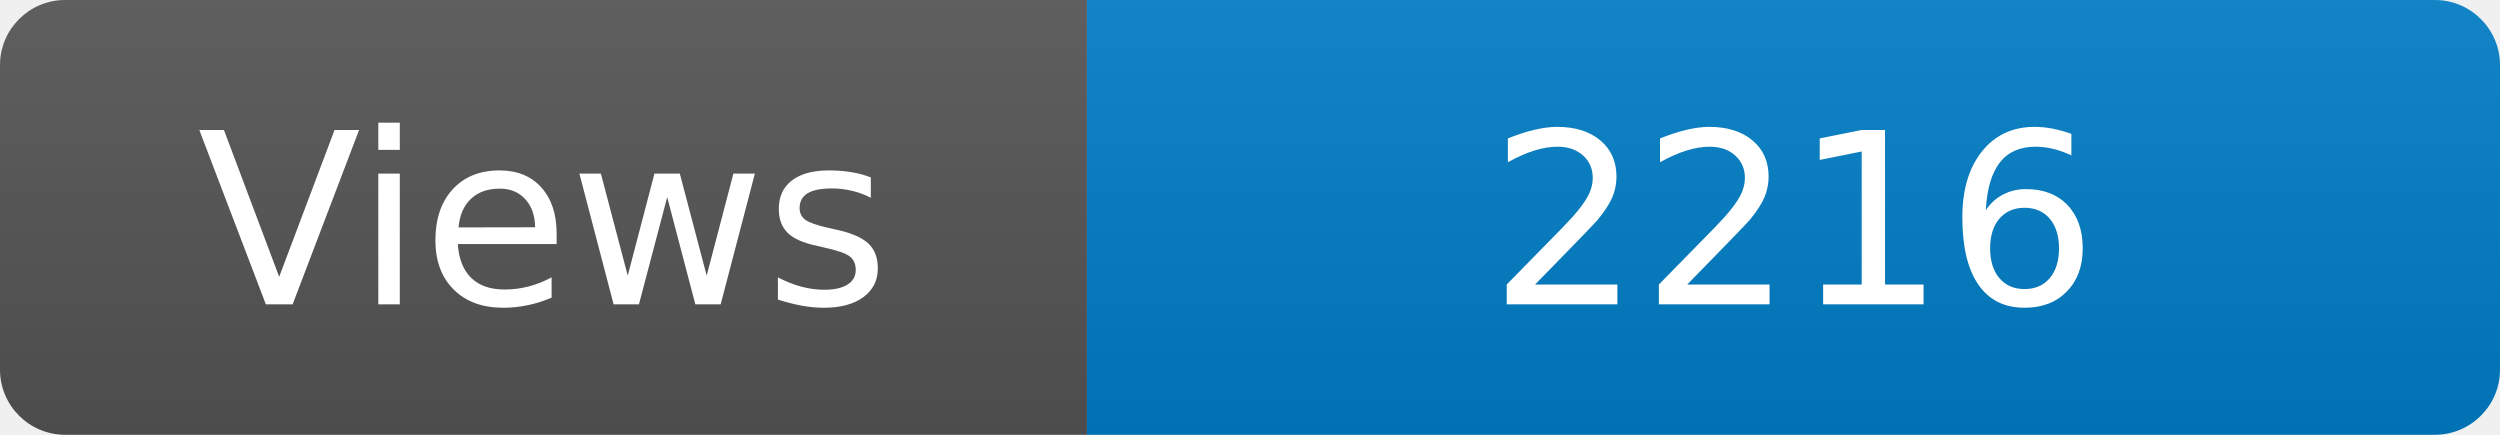
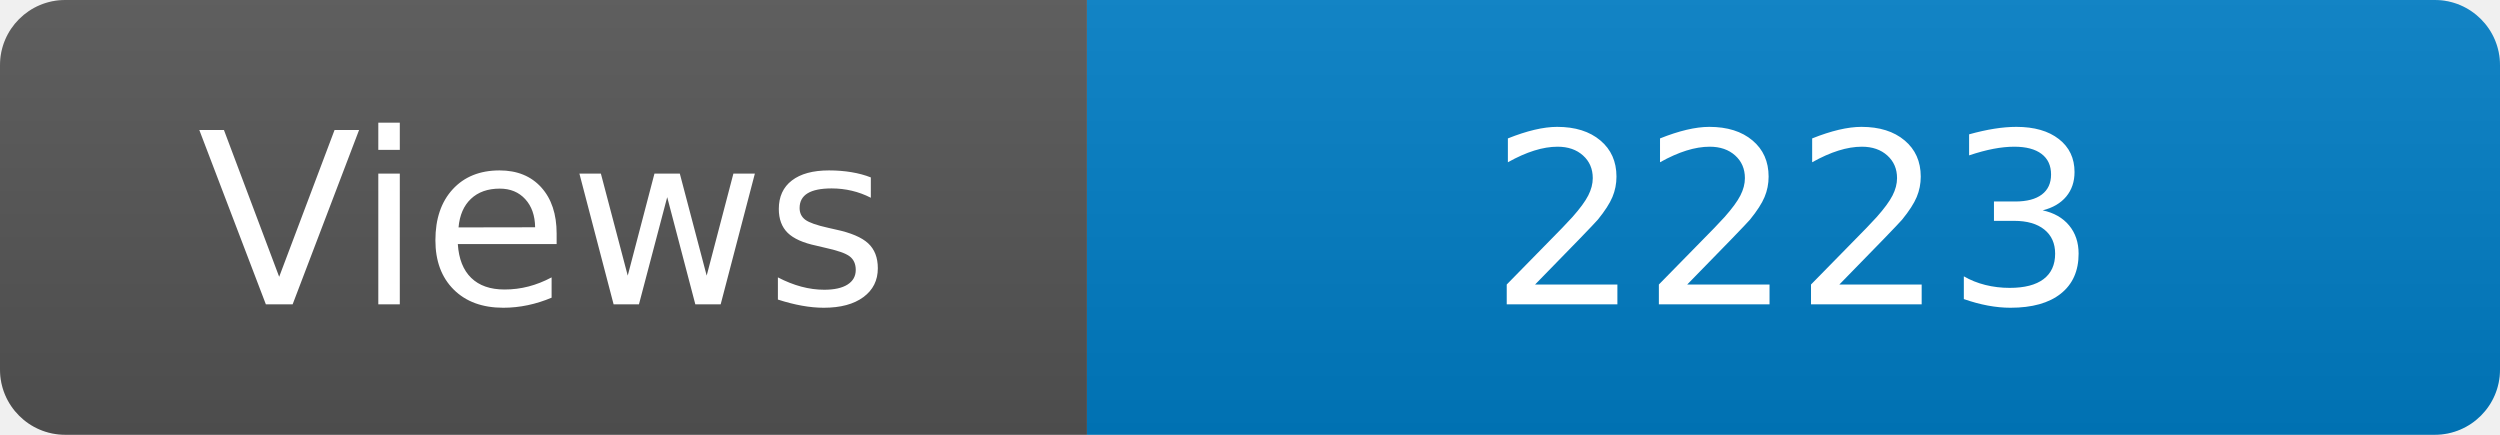
<svg xmlns="http://www.w3.org/2000/svg" width="115" height="20" role="img" aria-label="Maintained?: yes">
  <linearGradient id="s" x2="0" y2="100%">
    <stop offset="0" stop-color="#bbb" stop-opacity=".1" />
    <stop offset="1" stop-opacity=".1" />
  </linearGradient>
  <clipPath id="r">
    <rect width="115" height="20" rx="3" fill="#fff" />
  </clipPath>
  <g clip-path="url(#r)">
    <rect width="50" height="20" fill="#555" />
    <rect x="50" width="160" height="20" fill="#007ec6" />
    <rect width="115" height="20" fill="url(#s)" />
  </g>
  <g fill="#fff" text-anchor="middle" font-family="Verdana,Geneva,DejaVu Sans,sans-serif" font-size="110">
    <text x="250" y="140" transform="scale(.1)" fill="#fff">Views</text>
-     <text x="825" y="140" transform="scale(.1)" fill="#fff">2216</text>
+     <text x="825" y="140" transform="scale(.1)" fill="#fff">2223</text>
  </g>
</svg>
